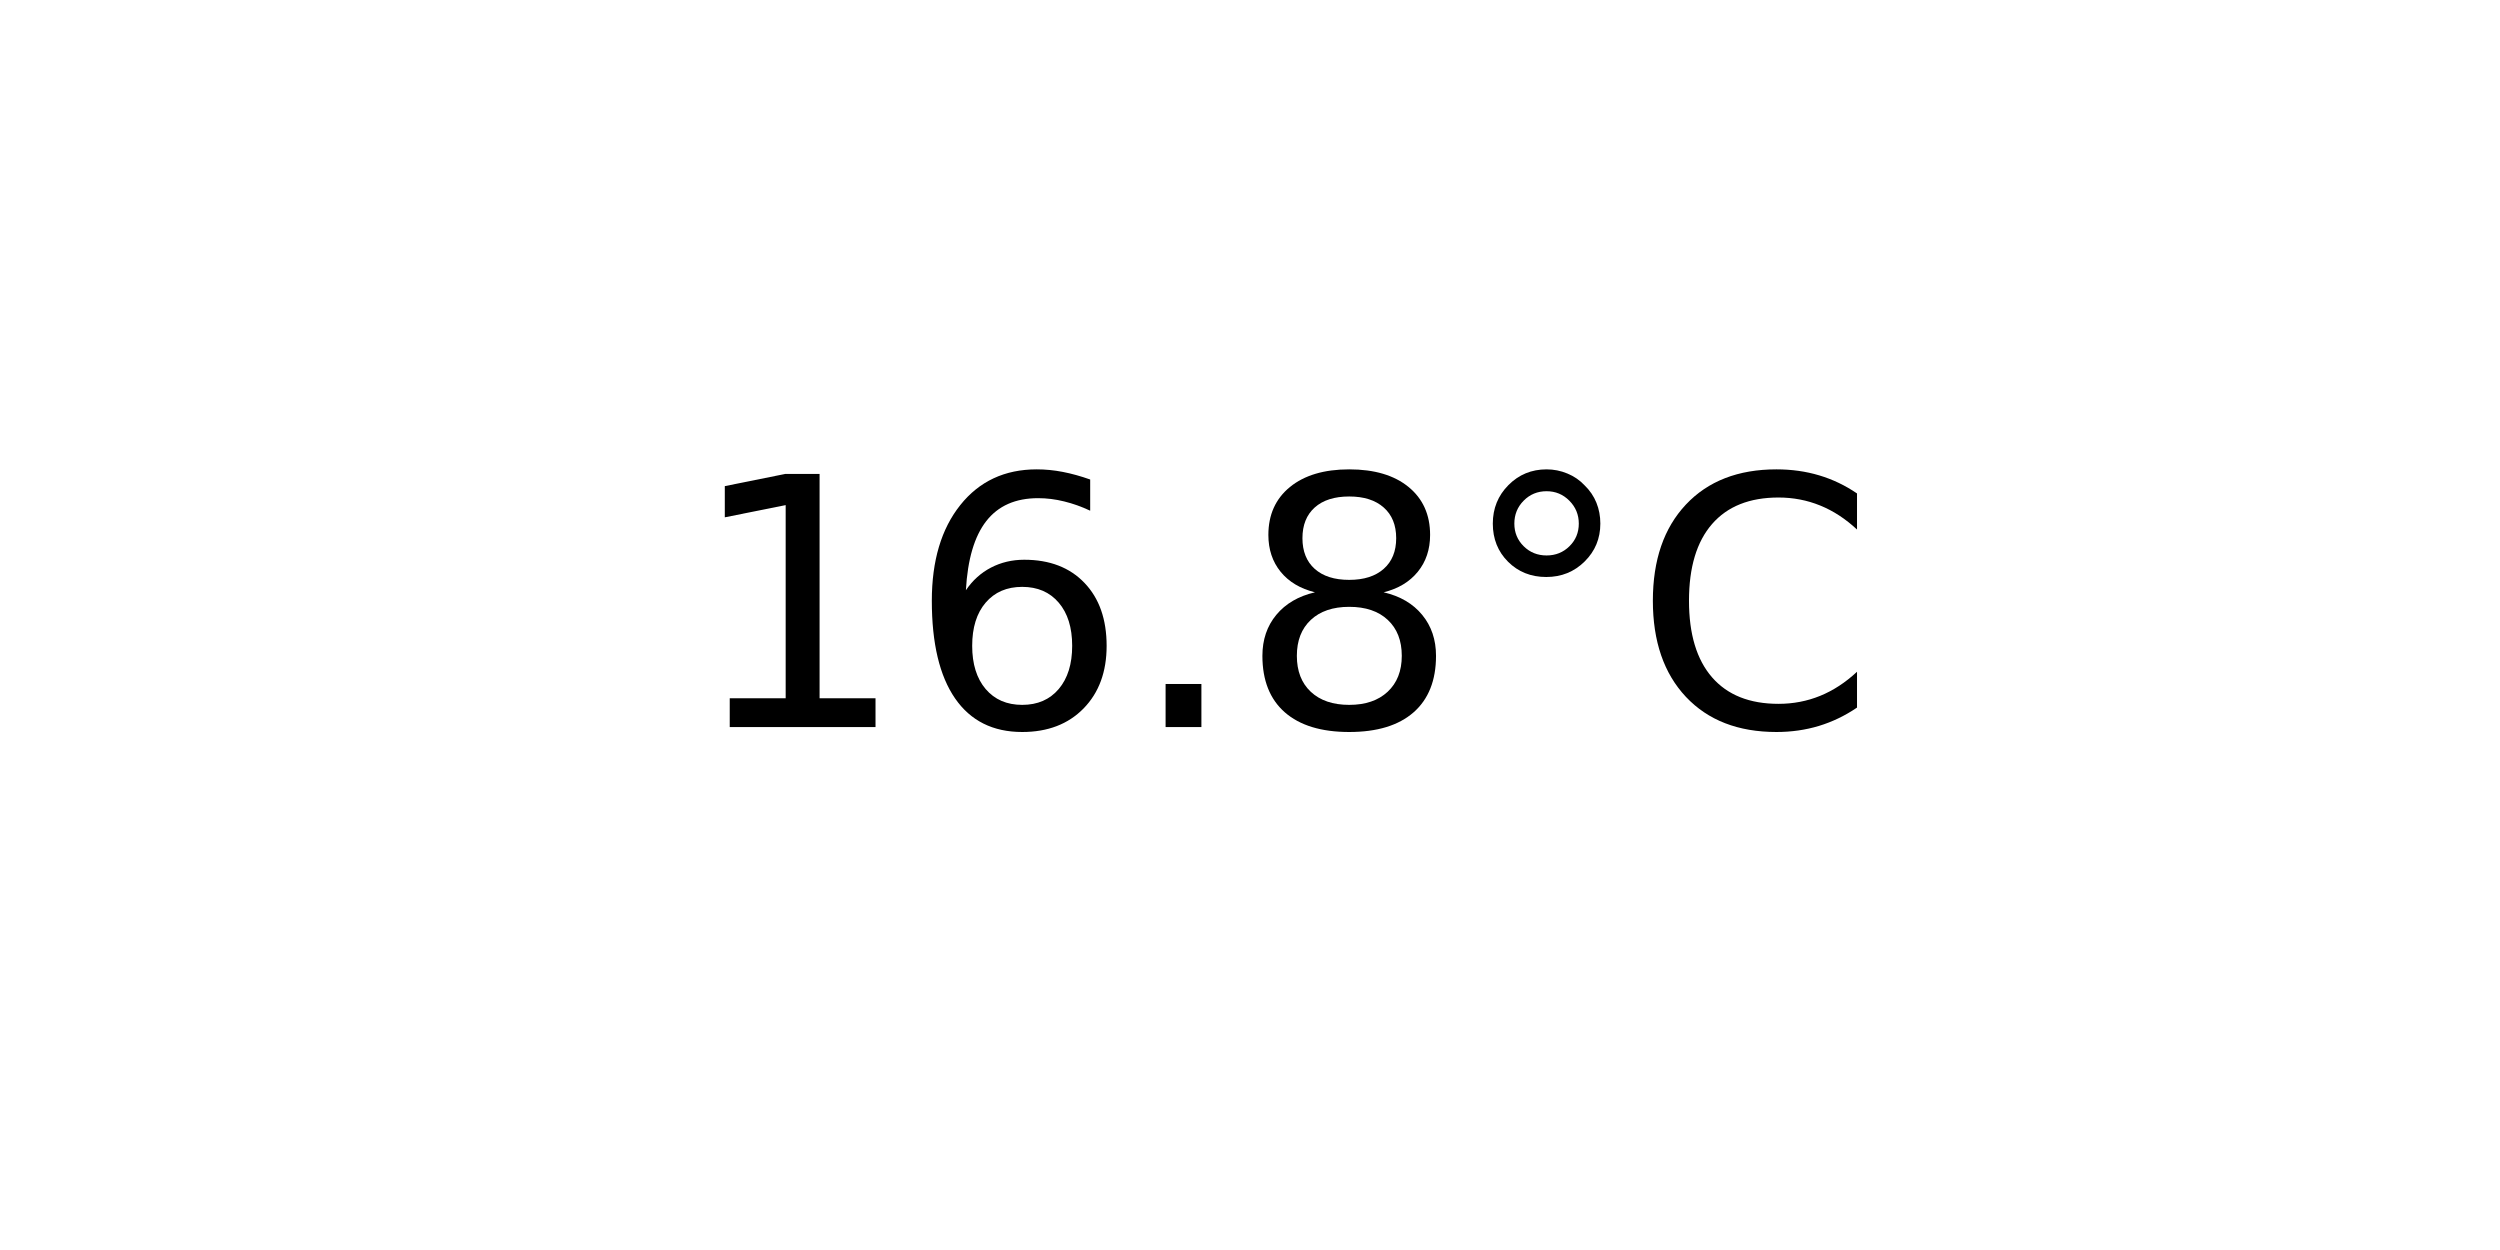
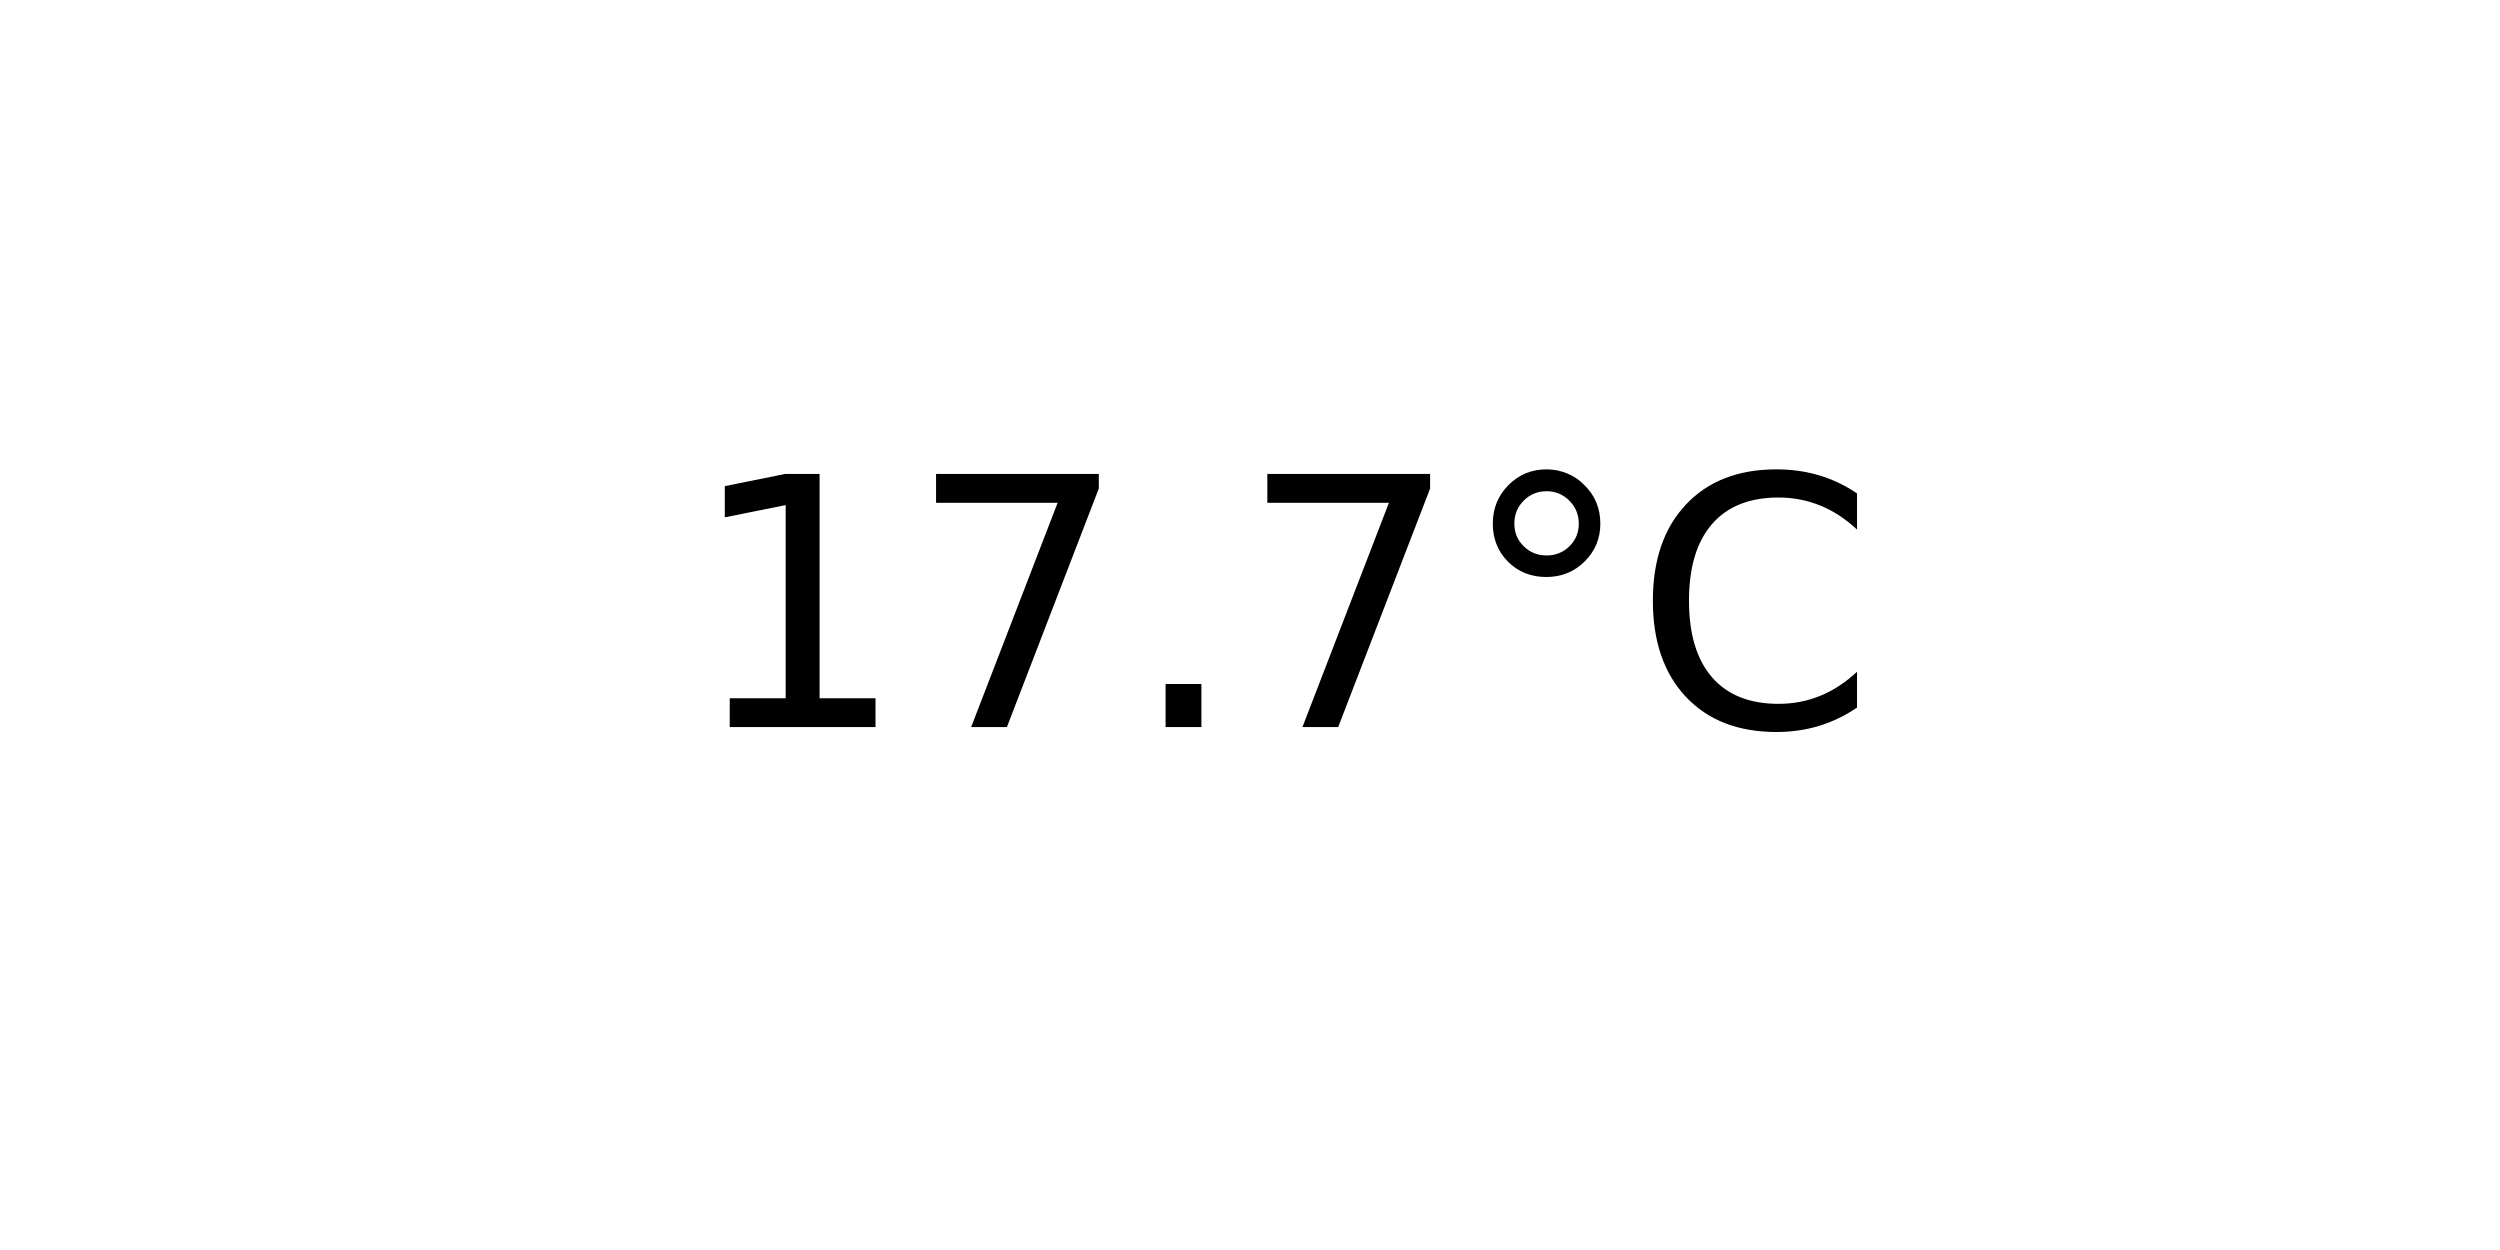
<svg xmlns="http://www.w3.org/2000/svg" xmlns:xlink="http://www.w3.org/1999/xlink" width="72pt" height="36pt" viewBox="0 0 72 36" version="1.1">
  <defs>
    <style type="text/css">*{stroke-linejoin: round; stroke-linecap: butt}</style>
  </defs>
  <g id="figure_1">
    <g id="axes_1">
      <g id="text_1">
        <g transform="translate(19.77578 20.93937) scale(0.1 -0.1)">
          <defs>
            <path id="DejaVuSans-31" d="M 794 531  L 1825 531  L 1825 4091  L 703 3866  L 703 4441  L 1819 4666  L 2450 4666  L 2450 531  L 3481 531  L 3481 0  L 794 0  L 794 531  z " transform="scale(0.015625)" />
-             <path id="DejaVuSans-36" d="M 2113 2584  Q 1688 2584 1439 2293  Q 1191 2003 1191 1497  Q 1191 994 1439 701  Q 1688 409 2113 409  Q 2538 409 2786 701  Q 3034 994 3034 1497  Q 3034 2003 2786 2293  Q 2538 2584 2113 2584  z M 3366 4563  L 3366 3988  Q 3128 4100 2886 4159  Q 2644 4219 2406 4219  Q 1781 4219 1451 3797  Q 1122 3375 1075 2522  Q 1259 2794 1537 2939  Q 1816 3084 2150 3084  Q 2853 3084 3261 2657  Q 3669 2231 3669 1497  Q 3669 778 3244 343  Q 2819 -91 2113 -91  Q 1303 -91 875 529  Q 447 1150 447 2328  Q 447 3434 972 4092  Q 1497 4750 2381 4750  Q 2619 4750 2861 4703  Q 3103 4656 3366 4563  z " transform="scale(0.015625)" />
+             <path id="DejaVuSans-37" d="M 525 4666  L 3525 4666  L 3525 4397  L 1831 0  L 1172 0  L 2766 4134  L 525 4134  L 525 4666  z " transform="scale(0.015625)" />
            <path id="DejaVuSans-2e" d="M 684 794  L 1344 794  L 1344 0  L 684 0  L 684 794  z " transform="scale(0.015625)" />
-             <path id="DejaVuSans-38" d="M 2034 2216  Q 1584 2216 1326 1975  Q 1069 1734 1069 1313  Q 1069 891 1326 650  Q 1584 409 2034 409  Q 2484 409 2743 651  Q 3003 894 3003 1313  Q 3003 1734 2745 1975  Q 2488 2216 2034 2216  z M 1403 2484  Q 997 2584 770 2862  Q 544 3141 544 3541  Q 544 4100 942 4425  Q 1341 4750 2034 4750  Q 2731 4750 3128 4425  Q 3525 4100 3525 3541  Q 3525 3141 3298 2862  Q 3072 2584 2669 2484  Q 3125 2378 3379 2068  Q 3634 1759 3634 1313  Q 3634 634 3220 271  Q 2806 -91 2034 -91  Q 1263 -91 848 271  Q 434 634 434 1313  Q 434 1759 690 2068  Q 947 2378 1403 2484  z M 1172 3481  Q 1172 3119 1398 2916  Q 1625 2713 2034 2713  Q 2441 2713 2670 2916  Q 2900 3119 2900 3481  Q 2900 3844 2670 4047  Q 2441 4250 2034 4250  Q 1625 4250 1398 4047  Q 1172 3844 1172 3481  z " transform="scale(0.015625)" />
            <path id="DejaVuSans-b0" d="M 1600 4347  Q 1350 4347 1178 4173  Q 1006 4000 1006 3750  Q 1006 3503 1178 3333  Q 1350 3163 1600 3163  Q 1850 3163 2022 3333  Q 2194 3503 2194 3750  Q 2194 3997 2020 4172  Q 1847 4347 1600 4347  z M 1600 4750  Q 1800 4750 1984 4673  Q 2169 4597 2303 4453  Q 2447 4313 2519 4134  Q 2591 3956 2591 3750  Q 2591 3338 2302 3052  Q 2013 2766 1594 2766  Q 1172 2766 890 3047  Q 609 3328 609 3750  Q 609 4169 896 4459  Q 1184 4750 1600 4750  z " transform="scale(0.015625)" />
            <path id="DejaVuSans-43" d="M 4122 4306  L 4122 3641  Q 3803 3938 3442 4084  Q 3081 4231 2675 4231  Q 1875 4231 1450 3742  Q 1025 3253 1025 2328  Q 1025 1406 1450 917  Q 1875 428 2675 428  Q 3081 428 3442 575  Q 3803 722 4122 1019  L 4122 359  Q 3791 134 3420 21  Q 3050 -91 2638 -91  Q 1578 -91 968 557  Q 359 1206 359 2328  Q 359 3453 968 4101  Q 1578 4750 2638 4750  Q 3056 4750 3426 4639  Q 3797 4528 4122 4306  z " transform="scale(0.015625)" />
          </defs>
          <use xlink:href="#DejaVuSans-31" />
-           <use xlink:href="#DejaVuSans-36" x="63.623" />
+           <use xlink:href="#DejaVuSans-37" x="63.623" />
          <use xlink:href="#DejaVuSans-2e" x="127.246" />
-           <use xlink:href="#DejaVuSans-38" x="159.033" />
+           <use xlink:href="#DejaVuSans-37" x="159.033" />
          <use xlink:href="#DejaVuSans-b0" x="222.656" />
          <use xlink:href="#DejaVuSans-43" x="272.656" />
        </g>
      </g>
    </g>
  </g>
</svg>
